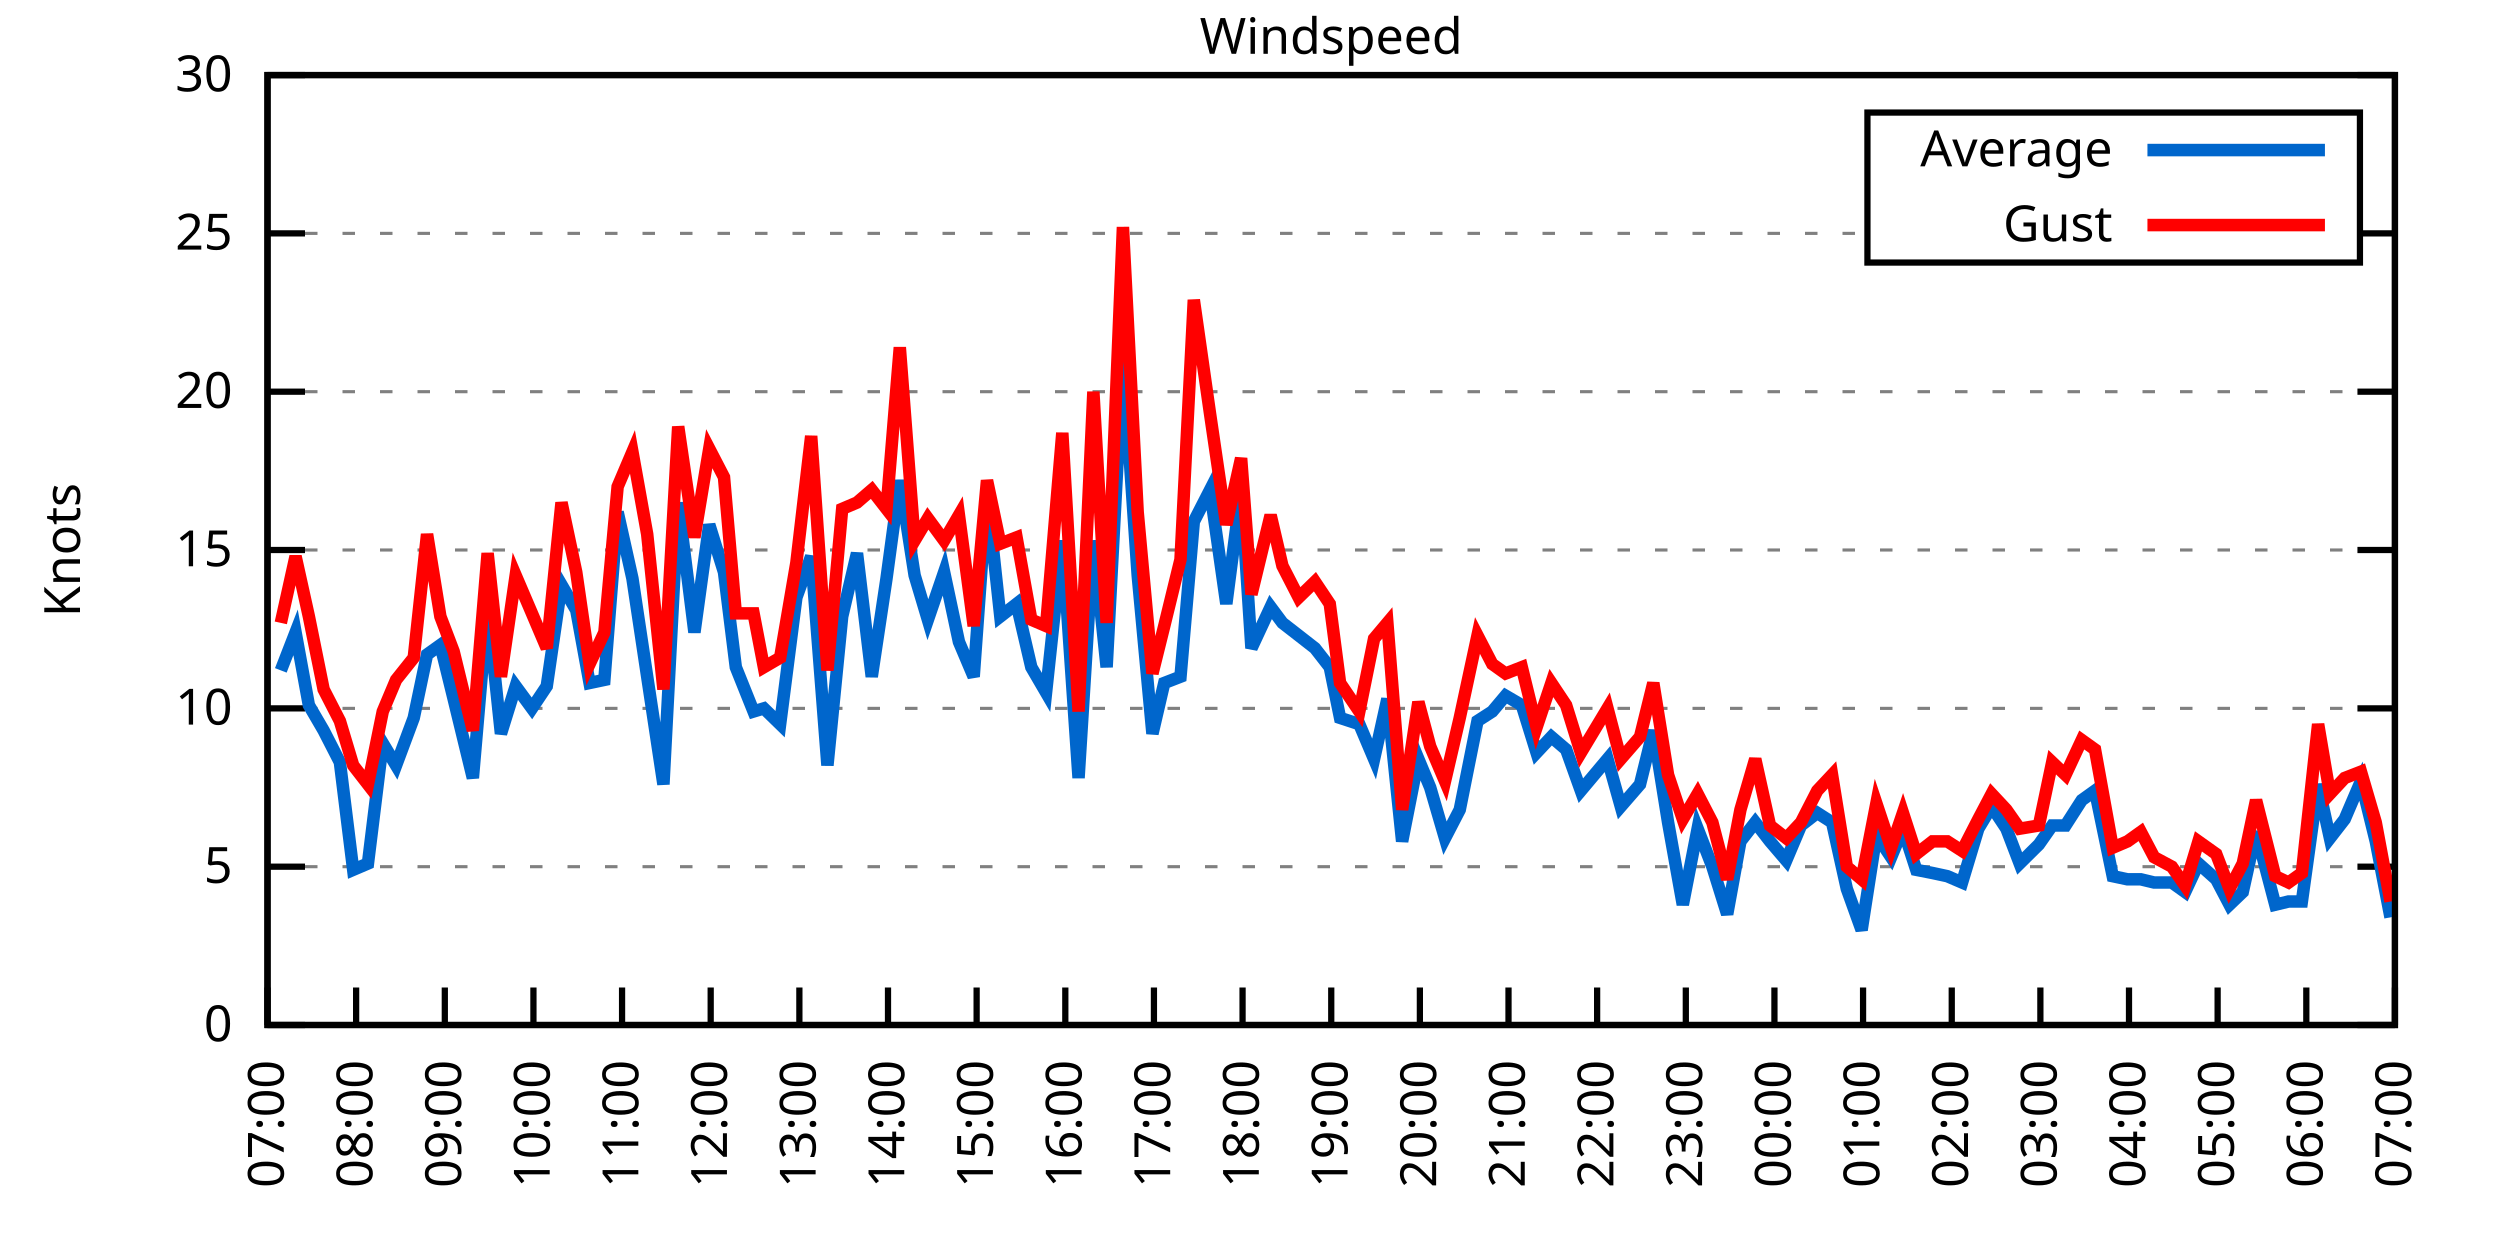
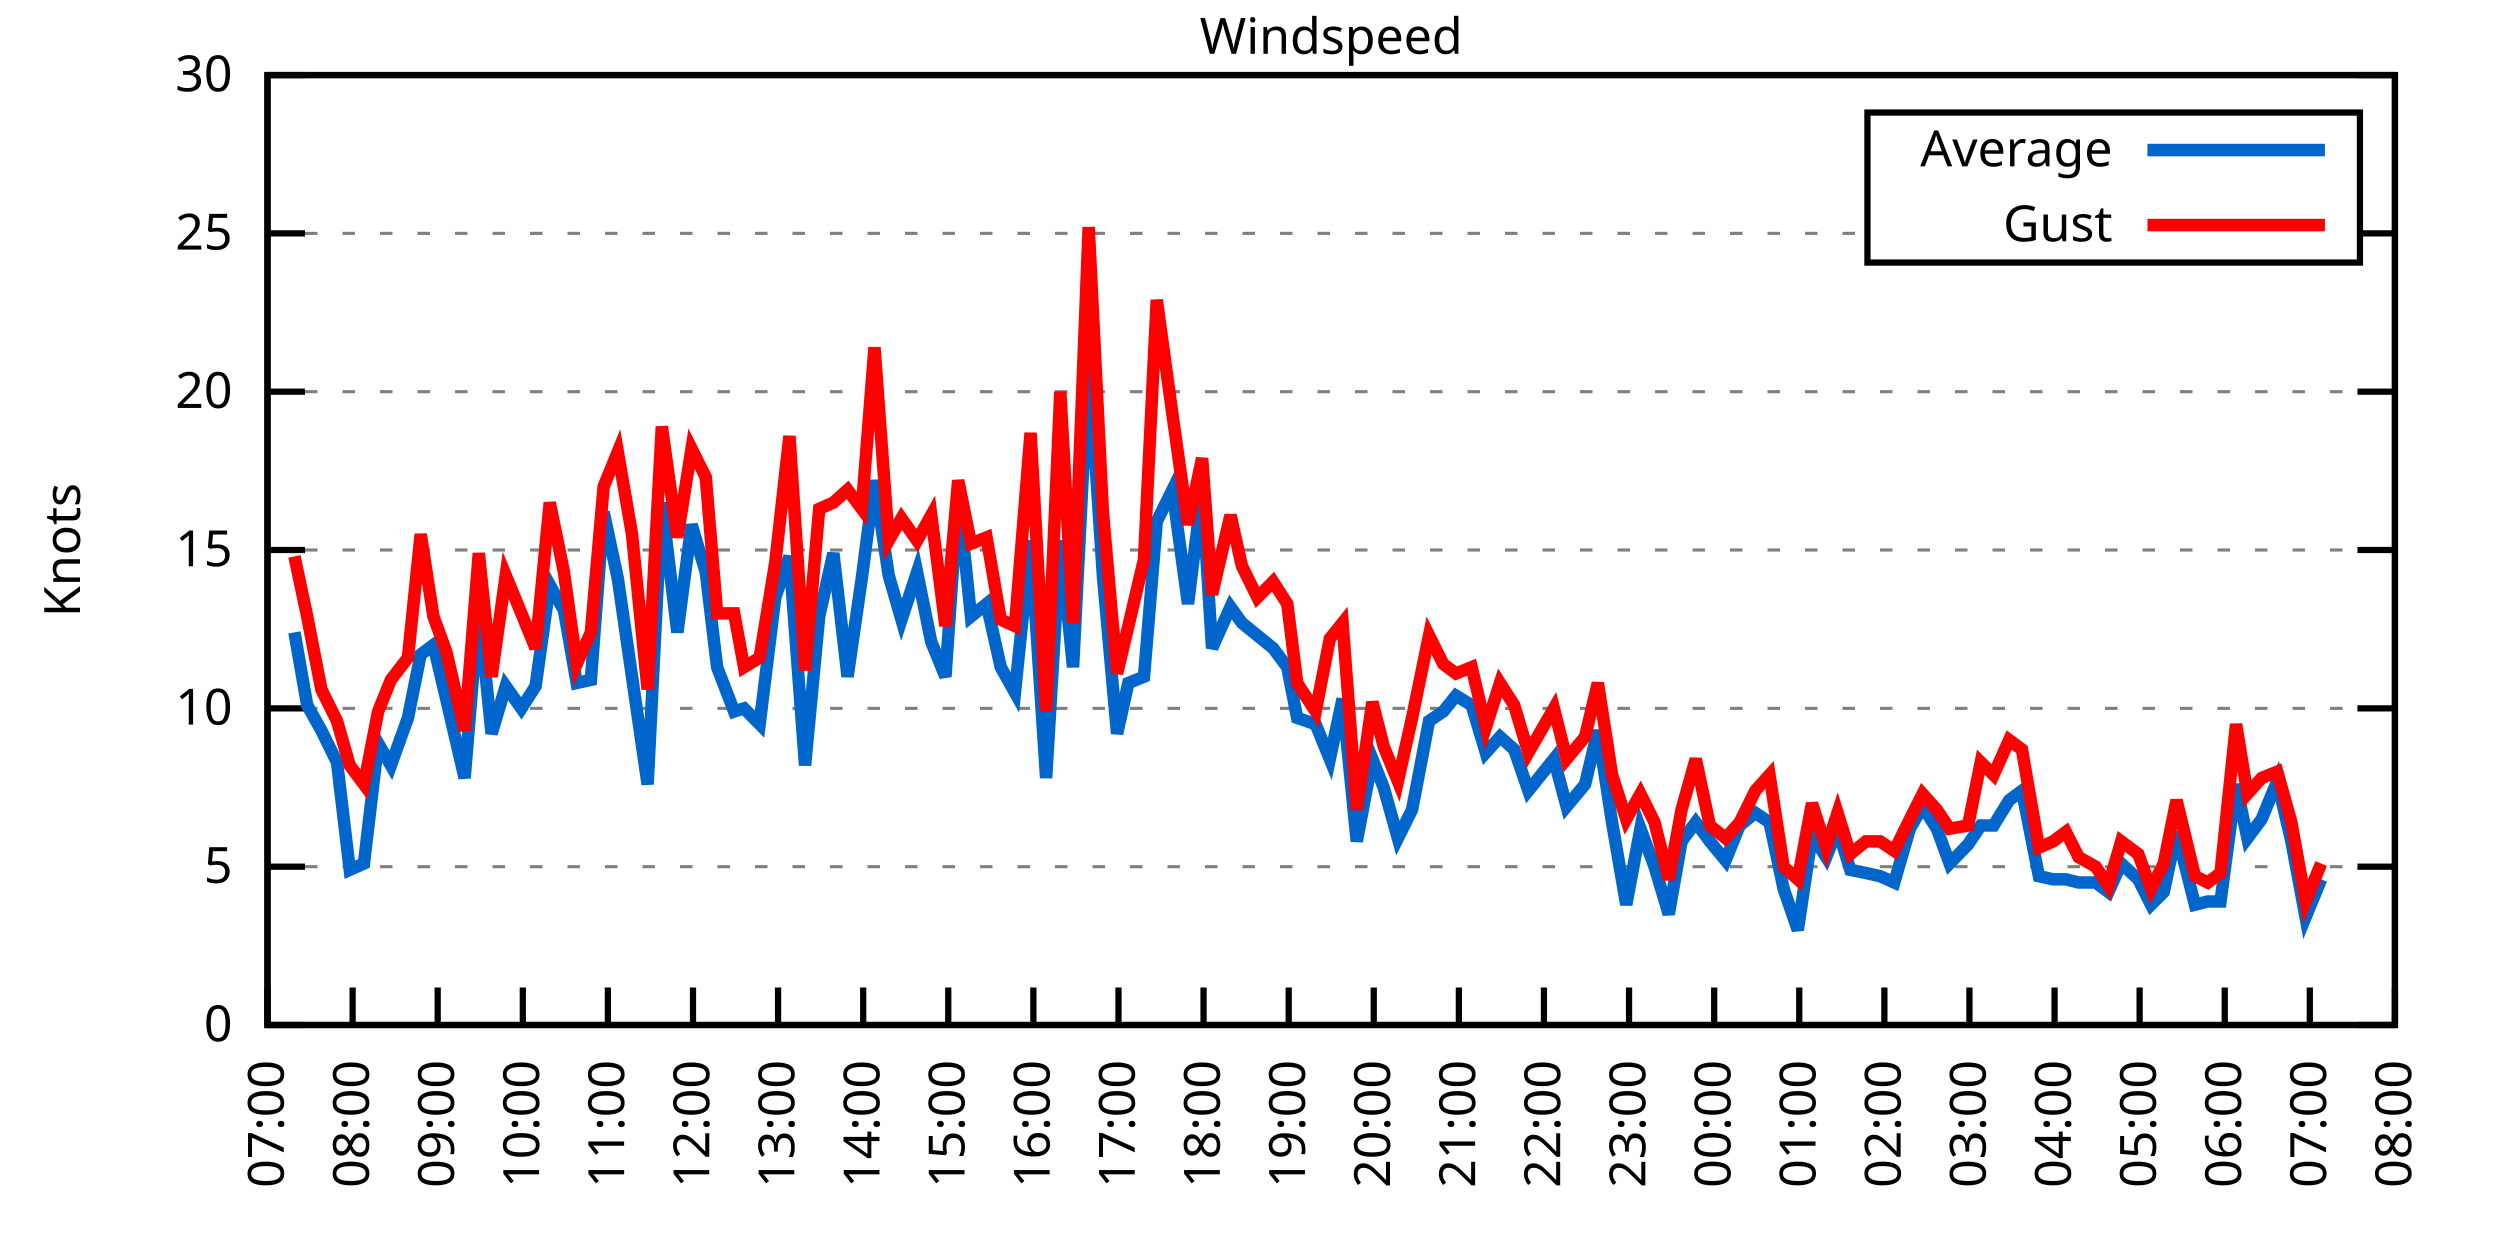
<svg xmlns="http://www.w3.org/2000/svg" xmlns:xlink="http://www.w3.org/1999/xlink" width="400" height="200" viewBox="0 0 400 200">
  <g id="gnuplot_canvas">
    <rect x="0" y="0" width="400" height="200" fill="none" />
    <defs>
      <circle id="gpDot" r="0.5" stroke-width="0.5" stroke="currentColor" />
      <path id="gpPt0" stroke-width="0.333" stroke="currentColor" d="M-1,0 h2 M0,-1 v2" />
      <path id="gpPt1" stroke-width="0.333" stroke="currentColor" d="M-1,-1 L1,1 M1,-1 L-1,1" />
      <path id="gpPt2" stroke-width="0.333" stroke="currentColor" d="M-1,0 L1,0 M0,-1 L0,1 M-1,-1 L1,1 M-1,1 L1,-1" />
      <rect id="gpPt3" stroke-width="0.333" stroke="currentColor" x="-1" y="-1" width="2" height="2" />
      <rect id="gpPt4" stroke-width="0.333" stroke="currentColor" fill="currentColor" x="-1" y="-1" width="2" height="2" />
      <circle id="gpPt5" stroke-width="0.333" stroke="currentColor" cx="0" cy="0" r="1" />
      <use xlink:href="#gpPt5" id="gpPt6" fill="currentColor" stroke="none" />
      <path id="gpPt7" stroke-width="0.333" stroke="currentColor" d="M0,-1.33 L-1.33,0.67 L1.33,0.67 z" />
      <use xlink:href="#gpPt7" id="gpPt8" fill="currentColor" stroke="none" />
      <use xlink:href="#gpPt7" id="gpPt9" stroke="currentColor" transform="rotate(180)" />
      <use xlink:href="#gpPt9" id="gpPt10" fill="currentColor" stroke="none" />
      <use xlink:href="#gpPt3" id="gpPt11" stroke="currentColor" transform="rotate(45)" />
      <use xlink:href="#gpPt11" id="gpPt12" fill="currentColor" stroke="none" />
      <path id="gpPt13" stroke-width="0.333" stroke="currentColor" d="M0,1.330 L1.265,0.411 L0.782,-1.067 L-0.782,-1.076 L-1.265,0.411 z" />
      <use xlink:href="#gpPt13" id="gpPt14" fill="currentColor" stroke="none" />
      <filter id="textbox" filterUnits="objectBoundingBox" x="0" y="0" height="1" width="1">
        <feFlood flood-color="white" flood-opacity="1" result="bgnd" />
        <feComposite in="SourceGraphic" in2="bgnd" operator="atop" />
      </filter>
      <filter id="greybox" filterUnits="objectBoundingBox" x="0" y="0" height="1" width="1">
        <feFlood flood-color="lightgrey" flood-opacity="1" result="grey" />
        <feComposite in="SourceGraphic" in2="grey" operator="atop" />
      </filter>
    </defs>
    <g fill="none" color="white" stroke="currentColor" stroke-width="1.00" stroke-linecap="butt" stroke-linejoin="miter">
</g>
    <g fill="none" color="black" stroke="currentColor" stroke-width="1.00" stroke-linecap="butt" stroke-linejoin="miter">
      <g stroke="none" shape-rendering="crispEdges">
        <polygon fill="rgb(255, 255, 255)" points="42.80,164.00 383.18,164.00 383.18,12.02 42.80,12.02 " />
      </g>
    </g>
    <g fill="none" color="black" stroke="currentColor" stroke-width="1.00" stroke-linecap="butt" stroke-linejoin="miter">
</g>
    <g fill="none" color="black" stroke="black" stroke-width="0.50" stroke-linecap="butt" stroke-linejoin="miter">
</g>
    <g fill="none" color="gray" stroke="currentColor" stroke-width="0.50" stroke-linecap="butt" stroke-linejoin="miter">
      <path stroke="gray" stroke-dasharray="2,4" class="gridline" d="M42.80,164.00 L383.19,164.00  " />
    </g>
    <g fill="none" color="gray" stroke="gray" stroke-width="1.00" stroke-linecap="butt" stroke-linejoin="miter">
</g>
    <g fill="none" color="black" stroke="currentColor" stroke-width="1.00" stroke-linecap="butt" stroke-linejoin="miter">
      <path stroke="black" d="M42.80,164.00 L48.80,164.00 M383.19,164.00 L377.19,164.00  " />
      <g transform="translate(37.20,166.60)" stroke="none" fill="black" font-family="Sans" font-size="8.00" text-anchor="end">
        <text>
          <tspan font-family="Sans"> 0</tspan>
        </text>
      </g>
    </g>
    <g fill="none" color="black" stroke="currentColor" stroke-width="1.00" stroke-linecap="butt" stroke-linejoin="miter">
</g>
    <g fill="none" color="black" stroke="black" stroke-width="0.50" stroke-linecap="butt" stroke-linejoin="miter">
</g>
    <g fill="none" color="gray" stroke="currentColor" stroke-width="0.50" stroke-linecap="butt" stroke-linejoin="miter">
      <path stroke="gray" stroke-dasharray="2,4" class="gridline" d="M42.80,138.67 L383.19,138.67  " />
    </g>
    <g fill="none" color="gray" stroke="gray" stroke-width="1.00" stroke-linecap="butt" stroke-linejoin="miter">
</g>
    <g fill="none" color="black" stroke="currentColor" stroke-width="1.00" stroke-linecap="butt" stroke-linejoin="miter">
      <path stroke="black" d="M42.80,138.67 L48.80,138.67 M383.19,138.67 L377.19,138.67  " />
      <g transform="translate(37.20,141.27)" stroke="none" fill="black" font-family="Sans" font-size="8.00" text-anchor="end">
        <text>
          <tspan font-family="Sans"> 5</tspan>
        </text>
      </g>
    </g>
    <g fill="none" color="black" stroke="currentColor" stroke-width="1.00" stroke-linecap="butt" stroke-linejoin="miter">
</g>
    <g fill="none" color="black" stroke="black" stroke-width="0.50" stroke-linecap="butt" stroke-linejoin="miter">
</g>
    <g fill="none" color="gray" stroke="currentColor" stroke-width="0.50" stroke-linecap="butt" stroke-linejoin="miter">
      <path stroke="gray" stroke-dasharray="2,4" class="gridline" d="M42.80,113.34 L383.19,113.34  " />
    </g>
    <g fill="none" color="gray" stroke="gray" stroke-width="1.00" stroke-linecap="butt" stroke-linejoin="miter">
</g>
    <g fill="none" color="black" stroke="currentColor" stroke-width="1.00" stroke-linecap="butt" stroke-linejoin="miter">
      <path stroke="black" d="M42.80,113.34 L48.80,113.34 M383.19,113.34 L377.19,113.34  " />
      <g transform="translate(37.20,115.94)" stroke="none" fill="black" font-family="Sans" font-size="8.00" text-anchor="end">
        <text>
          <tspan font-family="Sans"> 10</tspan>
        </text>
      </g>
    </g>
    <g fill="none" color="black" stroke="currentColor" stroke-width="1.00" stroke-linecap="butt" stroke-linejoin="miter">
</g>
    <g fill="none" color="black" stroke="black" stroke-width="0.50" stroke-linecap="butt" stroke-linejoin="miter">
</g>
    <g fill="none" color="gray" stroke="currentColor" stroke-width="0.50" stroke-linecap="butt" stroke-linejoin="miter">
      <path stroke="gray" stroke-dasharray="2,4" class="gridline" d="M42.80,88.00 L383.19,88.00  " />
    </g>
    <g fill="none" color="gray" stroke="gray" stroke-width="1.00" stroke-linecap="butt" stroke-linejoin="miter">
</g>
    <g fill="none" color="black" stroke="currentColor" stroke-width="1.00" stroke-linecap="butt" stroke-linejoin="miter">
      <path stroke="black" d="M42.80,88.00 L48.80,88.00 M383.19,88.00 L377.19,88.00  " />
      <g transform="translate(37.20,90.60)" stroke="none" fill="black" font-family="Sans" font-size="8.00" text-anchor="end">
        <text>
          <tspan font-family="Sans"> 15</tspan>
        </text>
      </g>
    </g>
    <g fill="none" color="black" stroke="currentColor" stroke-width="1.00" stroke-linecap="butt" stroke-linejoin="miter">
</g>
    <g fill="none" color="black" stroke="black" stroke-width="0.50" stroke-linecap="butt" stroke-linejoin="miter">
</g>
    <g fill="none" color="gray" stroke="currentColor" stroke-width="0.50" stroke-linecap="butt" stroke-linejoin="miter">
      <path stroke="gray" stroke-dasharray="2,4" class="gridline" d="M42.80,62.67 L383.19,62.67  " />
    </g>
    <g fill="none" color="gray" stroke="gray" stroke-width="1.00" stroke-linecap="butt" stroke-linejoin="miter">
</g>
    <g fill="none" color="black" stroke="currentColor" stroke-width="1.00" stroke-linecap="butt" stroke-linejoin="miter">
      <path stroke="black" d="M42.80,62.67 L48.80,62.67 M383.19,62.67 L377.19,62.67  " />
      <g transform="translate(37.20,65.27)" stroke="none" fill="black" font-family="Sans" font-size="8.00" text-anchor="end">
        <text>
          <tspan font-family="Sans"> 20</tspan>
        </text>
      </g>
    </g>
    <g fill="none" color="black" stroke="currentColor" stroke-width="1.00" stroke-linecap="butt" stroke-linejoin="miter">
</g>
    <g fill="none" color="black" stroke="black" stroke-width="0.50" stroke-linecap="butt" stroke-linejoin="miter">
</g>
    <g fill="none" color="gray" stroke="currentColor" stroke-width="0.50" stroke-linecap="butt" stroke-linejoin="miter">
      <path stroke="gray" stroke-dasharray="2,4" class="gridline" d="M42.80,37.34 L298.79,37.34 M377.59,37.34 L383.19,37.34  " />
    </g>
    <g fill="none" color="gray" stroke="gray" stroke-width="1.00" stroke-linecap="butt" stroke-linejoin="miter">
</g>
    <g fill="none" color="black" stroke="currentColor" stroke-width="1.00" stroke-linecap="butt" stroke-linejoin="miter">
      <path stroke="black" d="M42.80,37.34 L48.80,37.34 M383.19,37.34 L377.19,37.34  " />
      <g transform="translate(37.20,39.94)" stroke="none" fill="black" font-family="Sans" font-size="8.00" text-anchor="end">
        <text>
          <tspan font-family="Sans"> 25</tspan>
        </text>
      </g>
    </g>
    <g fill="none" color="black" stroke="currentColor" stroke-width="1.00" stroke-linecap="butt" stroke-linejoin="miter">
</g>
    <g fill="none" color="black" stroke="black" stroke-width="0.50" stroke-linecap="butt" stroke-linejoin="miter">
</g>
    <g fill="none" color="gray" stroke="currentColor" stroke-width="0.50" stroke-linecap="butt" stroke-linejoin="miter">
      <path stroke="gray" stroke-dasharray="2,4" class="gridline" d="M42.80,12.01 L383.19,12.01  " />
    </g>
    <g fill="none" color="gray" stroke="gray" stroke-width="1.00" stroke-linecap="butt" stroke-linejoin="miter">
</g>
    <g fill="none" color="black" stroke="currentColor" stroke-width="1.00" stroke-linecap="butt" stroke-linejoin="miter">
      <path stroke="black" d="M42.80,12.01 L48.80,12.01 M383.19,12.01 L377.19,12.01  " />
      <g transform="translate(37.20,14.61)" stroke="none" fill="black" font-family="Sans" font-size="8.00" text-anchor="end">
        <text>
          <tspan font-family="Sans"> 30</tspan>
        </text>
      </g>
    </g>
    <g fill="none" color="black" stroke="currentColor" stroke-width="1.00" stroke-linecap="butt" stroke-linejoin="miter">
      <path stroke="black" d="M42.80,164.00 L42.80,158.00  " />
      <g transform="translate(45.40,169.60) rotate(270.00)" stroke="none" fill="black" font-family="Sans" font-size="8.00" text-anchor="end">
        <text>
          <tspan font-family="Sans">07:00</tspan>
        </text>
      </g>
    </g>
    <g fill="none" color="black" stroke="currentColor" stroke-width="1.00" stroke-linecap="butt" stroke-linejoin="miter">
-       <path stroke="black" d="M56.98,164.00 L56.98,158.00  " />
-       <g transform="translate(59.58,169.60) rotate(270.00)" stroke="none" fill="black" font-family="Sans" font-size="8.00" text-anchor="end">
+       <path stroke="black" d="M56.42,164.00 L56.42,158.00  " />
+       <g transform="translate(59.02,169.60) rotate(270.00)" stroke="none" fill="black" font-family="Sans" font-size="8.00" text-anchor="end">
        <text>
          <tspan font-family="Sans">08:00</tspan>
        </text>
      </g>
    </g>
    <g fill="none" color="black" stroke="currentColor" stroke-width="1.00" stroke-linecap="butt" stroke-linejoin="miter">
-       <path stroke="black" d="M71.17,164.00 L71.17,158.00  " />
-       <g transform="translate(73.77,169.60) rotate(270.00)" stroke="none" fill="black" font-family="Sans" font-size="8.00" text-anchor="end">
+       <path stroke="black" d="M70.03,164.00 L70.03,158.00  " />
+       <g transform="translate(72.63,169.60) rotate(270.00)" stroke="none" fill="black" font-family="Sans" font-size="8.00" text-anchor="end">
        <text>
          <tspan font-family="Sans">09:00</tspan>
        </text>
      </g>
    </g>
    <g fill="none" color="black" stroke="currentColor" stroke-width="1.00" stroke-linecap="butt" stroke-linejoin="miter">
-       <path stroke="black" d="M85.35,164.00 L85.35,158.00  " />
-       <g transform="translate(87.95,169.60) rotate(270.00)" stroke="none" fill="black" font-family="Sans" font-size="8.00" text-anchor="end">
+       <path stroke="black" d="M83.65,164.00 L83.65,158.00  " />
+       <g transform="translate(86.25,169.60) rotate(270.00)" stroke="none" fill="black" font-family="Sans" font-size="8.00" text-anchor="end">
        <text>
          <tspan font-family="Sans">10:00</tspan>
        </text>
      </g>
    </g>
    <g fill="none" color="black" stroke="currentColor" stroke-width="1.00" stroke-linecap="butt" stroke-linejoin="miter">
-       <path stroke="black" d="M99.53,164.00 L99.53,158.00  " />
-       <g transform="translate(102.13,169.60) rotate(270.00)" stroke="none" fill="black" font-family="Sans" font-size="8.00" text-anchor="end">
+       <path stroke="black" d="M97.26,164.00 L97.26,158.00  " />
+       <g transform="translate(99.86,169.60) rotate(270.00)" stroke="none" fill="black" font-family="Sans" font-size="8.00" text-anchor="end">
        <text>
          <tspan font-family="Sans">11:00</tspan>
        </text>
      </g>
    </g>
    <g fill="none" color="black" stroke="currentColor" stroke-width="1.00" stroke-linecap="butt" stroke-linejoin="miter">
-       <path stroke="black" d="M113.71,164.00 L113.71,158.00  " />
-       <g transform="translate(116.31,169.60) rotate(270.00)" stroke="none" fill="black" font-family="Sans" font-size="8.00" text-anchor="end">
+       <path stroke="black" d="M110.88,164.00 L110.88,158.00  " />
+       <g transform="translate(113.48,169.60) rotate(270.00)" stroke="none" fill="black" font-family="Sans" font-size="8.00" text-anchor="end">
        <text>
          <tspan font-family="Sans">12:00</tspan>
        </text>
      </g>
    </g>
    <g fill="none" color="black" stroke="currentColor" stroke-width="1.00" stroke-linecap="butt" stroke-linejoin="miter">
-       <path stroke="black" d="M127.90,164.00 L127.90,158.00  " />
-       <g transform="translate(130.50,169.60) rotate(270.00)" stroke="none" fill="black" font-family="Sans" font-size="8.00" text-anchor="end">
+       <path stroke="black" d="M124.49,164.00 L124.49,158.00  " />
+       <g transform="translate(127.09,169.60) rotate(270.00)" stroke="none" fill="black" font-family="Sans" font-size="8.00" text-anchor="end">
        <text>
          <tspan font-family="Sans">13:00</tspan>
        </text>
      </g>
    </g>
    <g fill="none" color="black" stroke="currentColor" stroke-width="1.00" stroke-linecap="butt" stroke-linejoin="miter">
-       <path stroke="black" d="M142.08,164.00 L142.08,158.00  " />
-       <g transform="translate(144.68,169.60) rotate(270.00)" stroke="none" fill="black" font-family="Sans" font-size="8.00" text-anchor="end">
+       <path stroke="black" d="M138.11,164.00 L138.11,158.00  " />
+       <g transform="translate(140.71,169.60) rotate(270.00)" stroke="none" fill="black" font-family="Sans" font-size="8.00" text-anchor="end">
        <text>
          <tspan font-family="Sans">14:00</tspan>
        </text>
      </g>
    </g>
    <g fill="none" color="black" stroke="currentColor" stroke-width="1.00" stroke-linecap="butt" stroke-linejoin="miter">
-       <path stroke="black" d="M156.26,164.00 L156.26,158.00  " />
-       <g transform="translate(158.86,169.60) rotate(270.00)" stroke="none" fill="black" font-family="Sans" font-size="8.00" text-anchor="end">
+       <path stroke="black" d="M151.72,164.00 L151.72,158.00  " />
+       <g transform="translate(154.32,169.60) rotate(270.00)" stroke="none" fill="black" font-family="Sans" font-size="8.00" text-anchor="end">
        <text>
          <tspan font-family="Sans">15:00</tspan>
        </text>
      </g>
    </g>
    <g fill="none" color="black" stroke="currentColor" stroke-width="1.00" stroke-linecap="butt" stroke-linejoin="miter">
-       <path stroke="black" d="M170.45,164.00 L170.45,158.00  " />
-       <g transform="translate(173.05,169.60) rotate(270.00)" stroke="none" fill="black" font-family="Sans" font-size="8.00" text-anchor="end">
+       <path stroke="black" d="M165.34,164.00 L165.34,158.00  " />
+       <g transform="translate(167.94,169.60) rotate(270.00)" stroke="none" fill="black" font-family="Sans" font-size="8.00" text-anchor="end">
        <text>
          <tspan font-family="Sans">16:00</tspan>
        </text>
      </g>
    </g>
    <g fill="none" color="black" stroke="currentColor" stroke-width="1.00" stroke-linecap="butt" stroke-linejoin="miter">
-       <path stroke="black" d="M184.63,164.00 L184.63,158.00  " />
-       <g transform="translate(187.23,169.60) rotate(270.00)" stroke="none" fill="black" font-family="Sans" font-size="8.00" text-anchor="end">
+       <path stroke="black" d="M178.96,164.00 L178.96,158.00  " />
+       <g transform="translate(181.56,169.60) rotate(270.00)" stroke="none" fill="black" font-family="Sans" font-size="8.00" text-anchor="end">
        <text>
          <tspan font-family="Sans">17:00</tspan>
        </text>
      </g>
    </g>
    <g fill="none" color="black" stroke="currentColor" stroke-width="1.00" stroke-linecap="butt" stroke-linejoin="miter">
-       <path stroke="black" d="M198.81,164.00 L198.81,158.00  " />
-       <g transform="translate(201.41,169.60) rotate(270.00)" stroke="none" fill="black" font-family="Sans" font-size="8.00" text-anchor="end">
+       <path stroke="black" d="M192.57,164.00 L192.57,158.00  " />
+       <g transform="translate(195.17,169.60) rotate(270.00)" stroke="none" fill="black" font-family="Sans" font-size="8.00" text-anchor="end">
        <text>
          <tspan font-family="Sans">18:00</tspan>
        </text>
      </g>
    </g>
    <g fill="none" color="black" stroke="currentColor" stroke-width="1.00" stroke-linecap="butt" stroke-linejoin="miter">
-       <path stroke="black" d="M213.00,164.00 L213.00,158.00  " />
-       <g transform="translate(215.60,169.60) rotate(270.00)" stroke="none" fill="black" font-family="Sans" font-size="8.00" text-anchor="end">
+       <path stroke="black" d="M206.19,164.00 L206.19,158.00  " />
+       <g transform="translate(208.79,169.60) rotate(270.00)" stroke="none" fill="black" font-family="Sans" font-size="8.00" text-anchor="end">
        <text>
          <tspan font-family="Sans">19:00</tspan>
        </text>
      </g>
    </g>
    <g fill="none" color="black" stroke="currentColor" stroke-width="1.00" stroke-linecap="butt" stroke-linejoin="miter">
-       <path stroke="black" d="M227.18,164.00 L227.18,158.00  " />
-       <g transform="translate(229.78,169.60) rotate(270.00)" stroke="none" fill="black" font-family="Sans" font-size="8.00" text-anchor="end">
+       <path stroke="black" d="M219.80,164.00 L219.80,158.00  " />
+       <g transform="translate(222.40,169.60) rotate(270.00)" stroke="none" fill="black" font-family="Sans" font-size="8.00" text-anchor="end">
        <text>
          <tspan font-family="Sans">20:00</tspan>
        </text>
      </g>
    </g>
    <g fill="none" color="black" stroke="currentColor" stroke-width="1.00" stroke-linecap="butt" stroke-linejoin="miter">
-       <path stroke="black" d="M241.36,164.00 L241.36,158.00  " />
-       <g transform="translate(243.96,169.60) rotate(270.00)" stroke="none" fill="black" font-family="Sans" font-size="8.00" text-anchor="end">
+       <path stroke="black" d="M233.42,164.00 L233.42,158.00  " />
+       <g transform="translate(236.02,169.60) rotate(270.00)" stroke="none" fill="black" font-family="Sans" font-size="8.00" text-anchor="end">
        <text>
          <tspan font-family="Sans">21:00</tspan>
        </text>
      </g>
    </g>
    <g fill="none" color="black" stroke="currentColor" stroke-width="1.00" stroke-linecap="butt" stroke-linejoin="miter">
-       <path stroke="black" d="M255.54,164.00 L255.54,158.00  " />
-       <g transform="translate(258.14,169.60) rotate(270.00)" stroke="none" fill="black" font-family="Sans" font-size="8.00" text-anchor="end">
+       <path stroke="black" d="M247.03,164.00 L247.03,158.00  " />
+       <g transform="translate(249.63,169.60) rotate(270.00)" stroke="none" fill="black" font-family="Sans" font-size="8.00" text-anchor="end">
        <text>
          <tspan font-family="Sans">22:00</tspan>
        </text>
      </g>
    </g>
    <g fill="none" color="black" stroke="currentColor" stroke-width="1.00" stroke-linecap="butt" stroke-linejoin="miter">
-       <path stroke="black" d="M269.73,164.00 L269.73,158.00  " />
-       <g transform="translate(272.33,169.60) rotate(270.00)" stroke="none" fill="black" font-family="Sans" font-size="8.00" text-anchor="end">
+       <path stroke="black" d="M260.65,164.00 L260.65,158.00  " />
+       <g transform="translate(263.25,169.60) rotate(270.00)" stroke="none" fill="black" font-family="Sans" font-size="8.00" text-anchor="end">
        <text>
          <tspan font-family="Sans">23:00</tspan>
        </text>
      </g>
    </g>
    <g fill="none" color="black" stroke="currentColor" stroke-width="1.00" stroke-linecap="butt" stroke-linejoin="miter">
-       <path stroke="black" d="M283.91,164.00 L283.91,158.00  " />
-       <g transform="translate(286.51,169.60) rotate(270.00)" stroke="none" fill="black" font-family="Sans" font-size="8.00" text-anchor="end">
+       <path stroke="black" d="M274.27,164.00 L274.27,158.00  " />
+       <g transform="translate(276.87,169.60) rotate(270.00)" stroke="none" fill="black" font-family="Sans" font-size="8.00" text-anchor="end">
        <text>
          <tspan font-family="Sans">00:00</tspan>
        </text>
      </g>
    </g>
    <g fill="none" color="black" stroke="currentColor" stroke-width="1.00" stroke-linecap="butt" stroke-linejoin="miter">
-       <path stroke="black" d="M298.09,164.00 L298.09,158.00  " />
-       <g transform="translate(300.69,169.60) rotate(270.00)" stroke="none" fill="black" font-family="Sans" font-size="8.00" text-anchor="end">
+       <path stroke="black" d="M287.88,164.00 L287.88,158.00  " />
+       <g transform="translate(290.48,169.60) rotate(270.00)" stroke="none" fill="black" font-family="Sans" font-size="8.00" text-anchor="end">
        <text>
          <tspan font-family="Sans">01:00</tspan>
        </text>
      </g>
    </g>
    <g fill="none" color="black" stroke="currentColor" stroke-width="1.00" stroke-linecap="butt" stroke-linejoin="miter">
-       <path stroke="black" d="M312.28,164.00 L312.28,158.00  " />
-       <g transform="translate(314.88,169.60) rotate(270.00)" stroke="none" fill="black" font-family="Sans" font-size="8.00" text-anchor="end">
+       <path stroke="black" d="M301.50,164.00 L301.50,158.00  " />
+       <g transform="translate(304.10,169.60) rotate(270.00)" stroke="none" fill="black" font-family="Sans" font-size="8.00" text-anchor="end">
        <text>
          <tspan font-family="Sans">02:00</tspan>
        </text>
      </g>
    </g>
    <g fill="none" color="black" stroke="currentColor" stroke-width="1.00" stroke-linecap="butt" stroke-linejoin="miter">
-       <path stroke="black" d="M326.46,164.00 L326.46,158.00  " />
-       <g transform="translate(329.06,169.60) rotate(270.00)" stroke="none" fill="black" font-family="Sans" font-size="8.00" text-anchor="end">
+       <path stroke="black" d="M315.11,164.00 L315.11,158.00  " />
+       <g transform="translate(317.71,169.60) rotate(270.00)" stroke="none" fill="black" font-family="Sans" font-size="8.00" text-anchor="end">
        <text>
          <tspan font-family="Sans">03:00</tspan>
        </text>
      </g>
    </g>
    <g fill="none" color="black" stroke="currentColor" stroke-width="1.00" stroke-linecap="butt" stroke-linejoin="miter">
-       <path stroke="black" d="M340.64,164.00 L340.64,158.00  " />
-       <g transform="translate(343.24,169.60) rotate(270.00)" stroke="none" fill="black" font-family="Sans" font-size="8.00" text-anchor="end">
+       <path stroke="black" d="M328.73,164.00 L328.73,158.00  " />
+       <g transform="translate(331.33,169.60) rotate(270.00)" stroke="none" fill="black" font-family="Sans" font-size="8.00" text-anchor="end">
        <text>
          <tspan font-family="Sans">04:00</tspan>
        </text>
      </g>
    </g>
    <g fill="none" color="black" stroke="currentColor" stroke-width="1.00" stroke-linecap="butt" stroke-linejoin="miter">
-       <path stroke="black" d="M354.82,164.00 L354.82,158.00  " />
-       <g transform="translate(357.42,169.60) rotate(270.00)" stroke="none" fill="black" font-family="Sans" font-size="8.00" text-anchor="end">
+       <path stroke="black" d="M342.34,164.00 L342.34,158.00  " />
+       <g transform="translate(344.94,169.60) rotate(270.00)" stroke="none" fill="black" font-family="Sans" font-size="8.00" text-anchor="end">
        <text>
          <tspan font-family="Sans">05:00</tspan>
        </text>
      </g>
    </g>
    <g fill="none" color="black" stroke="currentColor" stroke-width="1.00" stroke-linecap="butt" stroke-linejoin="miter">
-       <path stroke="black" d="M369.01,164.00 L369.01,158.00  " />
-       <g transform="translate(371.61,169.60) rotate(270.00)" stroke="none" fill="black" font-family="Sans" font-size="8.00" text-anchor="end">
+       <path stroke="black" d="M355.96,164.00 L355.96,158.00  " />
+       <g transform="translate(358.56,169.60) rotate(270.00)" stroke="none" fill="black" font-family="Sans" font-size="8.00" text-anchor="end">
        <text>
          <tspan font-family="Sans">06:00</tspan>
+         </text>
+       </g>
+     </g>
+     <g fill="none" color="black" stroke="currentColor" stroke-width="1.00" stroke-linecap="butt" stroke-linejoin="miter">
+       <path stroke="black" d="M369.57,164.00 L369.57,158.00  " />
+       <g transform="translate(372.17,169.60) rotate(270.00)" stroke="none" fill="black" font-family="Sans" font-size="8.00" text-anchor="end">
+         <text>
+           <tspan font-family="Sans">07:00</tspan>
        </text>
      </g>
    </g>
    <g fill="none" color="black" stroke="currentColor" stroke-width="1.00" stroke-linecap="butt" stroke-linejoin="miter">
      <path stroke="black" d="M383.19,164.00 L383.19,158.00  " />
      <g transform="translate(385.79,169.60) rotate(270.00)" stroke="none" fill="black" font-family="Sans" font-size="8.00" text-anchor="end">
        <text>
-           <tspan font-family="Sans">07:00</tspan>
+           <tspan font-family="Sans">08:00</tspan>
        </text>
      </g>
    </g>
    <g fill="none" color="black" stroke="currentColor" stroke-width="1.00" stroke-linecap="butt" stroke-linejoin="miter">
</g>
    <g fill="none" color="black" stroke="currentColor" stroke-width="1.00" stroke-linecap="butt" stroke-linejoin="miter">
      <path stroke="black" d="M42.80,12.01 L42.80,164.00 L383.19,164.00 L383.19,12.01 L42.80,12.01 Z  " />
    </g>
    <g fill="none" color="black" stroke="currentColor" stroke-width="1.00" stroke-linecap="butt" stroke-linejoin="miter">
</g>
    <g fill="none" color="black" stroke="currentColor" stroke-width="1.00" stroke-linecap="butt" stroke-linejoin="miter">
      <path stroke="black" d="M298.79,42.01 L298.79,18.01 L377.59,18.01 L377.59,42.01 L298.79,42.01 Z  " />
    </g>
    <g id="Windspeed_plot_1">
      <g fill="none" color="white" stroke="black" stroke-width="2.00" stroke-linecap="butt" stroke-linejoin="miter">
</g>
      <g fill="none" color="black" stroke="currentColor" stroke-width="2.00" stroke-linecap="butt" stroke-linejoin="miter">
        <g transform="translate(337.99,26.61)" stroke="none" fill="black" font-family="Sans" font-size="8.00" text-anchor="end">
          <text>
            <tspan font-family="Sans">Average</tspan>
          </text>
        </g>
      </g>
      <g fill="none" color="black" stroke="currentColor" stroke-width="2.00" stroke-linecap="butt" stroke-linejoin="miter">
-         <path stroke="rgb(  0, 102, 204)" d="M343.59,24.01 L371.99,24.01 M44.93,107.26 L47.29,101.18 L49.42,112.83 L51.78,116.88 L54.38,121.95 L56.51,139.17   L58.87,138.16 L61.24,118.91 L63.37,122.46 L66.20,114.86 L68.33,104.72 L70.46,103.20 L72.58,111.82 L75.66,124.48   L78.02,97.12 L80.15,117.39 L82.51,109.79 L85.11,113.34 L87.48,109.79 L89.84,93.58 L92.20,97.63 L94.33,109.28   L96.70,108.78 L98.82,81.93 L101.19,92.56 L103.55,108.27 L106.15,125.50 L108.51,80.41 L111.11,101.18 L113.48,83.95   L115.84,91.55 L117.73,106.75 L120.57,113.84 L122.22,113.34 L124.82,115.87 L127.42,95.60 L129.79,89.02 L132.39,122.46   L134.75,98.64 L137.12,88.51 L139.48,108.27 L141.84,92.56 L143.97,76.86 L146.34,92.06 L148.46,99.15 L151.06,91.55   L153.43,102.70 L155.79,108.27 L157.92,78.89 L160.05,98.64 L162.65,96.62 L165.01,106.75 L167.37,110.80 L169.97,86.49   L172.57,124.48 L174.94,86.49 L177.06,106.75 L179.67,57.61 L182.03,92.06 L184.39,117.39 L186.28,109.28 L188.88,108.27   L191.01,83.45 L193.61,78.38 L196.21,96.62 L198.58,78.38 L200.23,103.71 L203.30,97.12 L205.19,99.66 L207.79,101.68   L210.39,103.71 L212.76,106.75 L214.41,114.86 L217.49,115.87 L219.85,121.44 L221.98,111.82 L224.34,134.62 L226.94,121.44   L228.83,126.00 L231.20,134.11 L233.56,129.55 L236.40,115.36 L238.76,113.84 L240.89,111.31 L243.49,112.83 L245.85,120.43   L248.22,117.90 L250.58,119.92 L252.94,126.51 L257.20,121.44 L259.33,129.04 L262.40,125.50 L264.53,116.88 L266.89,131.58   L269.25,144.75 L271.62,132.59 L273.98,138.67 L276.35,146.27 L278.47,134.62 L280.84,131.58 L283.20,134.62 L285.80,137.66   L288.16,132.08 L290.76,130.06 L293.13,131.58 L295.49,142.21 L297.86,148.80 L300.22,133.60 L302.58,137.15 L304.47,132.59   L306.60,139.17 L309.20,139.68 L311.57,140.19 L313.93,141.20 L316.53,132.59 L318.66,129.04 L321.02,132.59 L323.15,138.16   L326.22,135.12 L328.35,132.08 L330.48,132.08 L333.08,128.03 L335.20,126.51 L338.04,140.19 L340.40,140.69 L342.53,140.69   L344.66,141.20 L347.50,141.20 L349.62,142.72 L351.75,138.16 L354.59,140.69 L356.72,144.75 L358.84,142.72 L360.97,133.10   L364.04,144.75 L366.17,144.24 L368.30,144.24 L370.90,125.50 L372.79,134.11 L375.15,131.07 L377.75,124.99 L380.12,134.62   L382.48,146.77  " />
+         <path stroke="rgb(  0, 102, 204)" d="M343.59,24.01 L371.99,24.01 M47.11,101.18 L49.15,112.83 L51.42,116.88 L53.92,121.95 L55.96,139.17 L58.23,138.16   L60.50,118.91 L62.54,122.46 L65.27,114.86 L67.31,104.72 L69.35,103.20 L71.39,111.82 L74.34,124.48 L76.61,97.12   L78.65,117.39 L80.92,109.79 L83.42,113.34 L85.69,109.79 L87.96,93.58 L90.23,97.63 L92.27,109.28 L94.54,108.78   L96.58,81.93 L98.85,92.56 L101.12,108.27 L103.62,125.50 L105.89,80.41 L108.38,101.18 L110.65,83.95 L112.92,91.55   L114.74,106.75 L117.46,113.84 L119.05,113.34 L121.54,115.87 L124.04,95.60 L126.31,89.02 L128.81,122.46 L131.07,98.64   L133.34,88.51 L135.61,108.27 L137.88,92.56 L139.92,76.86 L142.19,92.06 L144.24,99.15 L146.73,91.55 L149.00,102.70   L151.27,108.27 L153.31,78.89 L155.36,98.64 L157.85,96.62 L160.12,106.75 L162.39,110.80 L164.89,86.49 L167.38,124.48   L169.65,86.49 L171.69,106.75 L174.19,57.61 L176.46,92.06 L178.73,117.39 L180.54,109.28 L183.04,108.27 L185.08,83.45   L187.58,78.38 L190.08,96.62 L192.34,78.38 L193.93,103.71 L196.88,97.12 L198.70,99.66 L201.19,101.68 L203.69,103.71   L205.96,106.75 L207.55,114.86 L210.50,115.87 L212.77,121.44 L214.81,111.82 L217.08,134.62 L219.58,121.44 L221.39,126.00   L223.66,134.11 L225.93,129.55 L228.65,115.36 L230.92,113.84 L232.96,111.31 L235.46,112.83 L237.73,120.43 L240.00,117.90   L242.27,119.92 L244.54,126.51 L248.62,121.44 L250.66,129.04 L253.61,125.50 L255.66,116.88 L257.93,131.58 L260.20,144.75   L262.47,132.59 L264.73,138.67 L267.00,146.27 L269.05,134.62 L271.32,131.58 L273.58,134.62 L276.08,137.66 L278.35,132.08   L280.85,130.06 L283.12,131.58 L285.38,142.21 L287.65,148.80 L289.92,133.60 L292.19,137.15 L294.01,132.59 L296.05,139.17   L298.55,139.68 L300.82,140.19 L303.08,141.20 L305.58,132.59 L307.62,129.04 L309.89,132.59 L311.94,138.16 L314.89,135.12   L316.93,132.08 L318.97,132.08 L321.47,128.03 L323.51,126.51 L326.23,140.19 L328.50,140.69 L330.54,140.69 L332.59,141.20   L335.31,141.20 L337.35,142.72 L339.39,138.16 L342.12,140.69 L344.16,144.75 L346.20,142.72 L348.24,133.10 L351.19,144.75   L353.24,144.24 L355.28,144.24 L357.77,125.50 L359.59,134.11 L361.86,131.07 L364.36,124.99 L366.62,134.62 L368.89,146.77   L371.39,140.69  " />
      </g>
    </g>
    <g id="Windspeed_plot_2">
      <g fill="none" color="black" stroke="currentColor" stroke-width="2.00" stroke-linecap="butt" stroke-linejoin="miter">
        <g transform="translate(337.99,38.61)" stroke="none" fill="black" font-family="Sans" font-size="8.00" text-anchor="end">
          <text>
            <tspan font-family="Sans">Gust</tspan>
          </text>
        </g>
      </g>
      <g fill="none" color="black" stroke="currentColor" stroke-width="2.00" stroke-linecap="butt" stroke-linejoin="miter">
-         <path stroke="rgb(255,   0,   0)" d="M343.59,36.01 L371.99,36.01 M44.93,99.66 L47.29,89.02 L49.42,98.64 L51.78,110.30 L54.38,115.36 L56.51,122.46   L58.87,125.50 L61.24,113.84 L63.37,108.78 L66.20,105.23 L68.33,85.47 L70.46,98.64 L72.58,104.22 L75.66,116.88   L78.02,88.51 L80.15,108.27 L82.51,92.06 L85.11,98.14 L87.48,103.71 L89.84,80.41 L92.20,91.55 L94.33,106.24   L96.70,101.18 L98.82,77.87 L101.19,72.30 L103.55,85.47 L106.15,110.30 L108.51,68.25 L111.11,85.98 L113.48,71.79   L115.84,76.35 L117.73,98.14 L120.57,98.14 L122.22,106.75 L124.82,105.23 L127.42,90.03 L129.79,69.77 L132.39,107.26   L134.75,81.42 L137.12,80.41 L139.48,78.38 L141.84,81.42 L143.97,55.58 L146.34,86.49 L148.46,82.94 L151.06,86.49   L153.43,82.43 L155.79,100.16 L157.92,76.86 L160.05,86.99 L162.65,85.98 L165.01,99.15 L167.37,100.16 L169.97,69.26   L172.57,113.84 L174.94,62.67 L177.06,99.66 L179.67,36.33 L182.03,81.93 L184.39,107.76 L186.28,100.16 L188.88,89.52   L191.01,47.98 L193.61,66.22 L196.21,83.95 L198.58,73.31 L200.23,95.10 L203.30,82.43 L205.19,90.54 L207.79,95.60   L210.39,93.07 L212.76,96.62 L214.41,109.28 L217.49,113.84 L219.85,102.19 L221.98,99.66 L224.34,129.55 L226.94,112.32   L228.83,119.42 L231.20,124.99 L233.56,114.86 L236.40,101.68 L238.76,106.24 L240.89,107.76 L243.49,106.75 L245.85,116.38   L248.22,109.28 L250.58,112.83 L252.94,120.43 L257.20,113.34 L259.33,121.44 L262.40,117.90 L264.53,109.28 L266.89,123.98   L269.25,131.07 L271.62,127.02 L273.98,131.58 L276.35,140.69 L278.47,129.55 L280.84,121.44 L283.20,132.08 L285.80,134.11   L288.16,131.58 L290.76,126.51 L293.13,123.98 L295.49,138.67 L297.86,140.69 L300.22,128.54 L302.58,135.63 L304.47,130.06   L306.60,136.64 L309.20,134.62 L311.57,134.62 L313.93,136.14 L316.53,131.07 L318.66,127.02 L321.02,129.55 L323.15,132.59   L326.22,132.08 L328.35,121.95 L330.48,123.98 L333.08,118.40 L335.20,119.92 L338.04,135.63 L340.40,134.62 L342.53,133.10   L344.66,137.15 L347.50,138.67 L349.62,141.71 L351.75,134.62 L354.59,136.64 L356.72,142.21 L358.84,138.16 L360.97,128.03   L364.04,140.19 L366.17,141.20 L368.30,139.68 L370.90,115.87 L372.79,127.02 L375.15,124.48 L377.75,123.47 L380.12,131.58   L382.48,144.24  " />
+         <path stroke="rgb(255,   0,   0)" d="M343.59,36.01 L371.99,36.01 M47.11,89.02 L49.15,98.64 L51.42,110.30 L53.92,115.36 L55.96,122.46 L58.23,125.50   L60.50,113.84 L62.54,108.78 L65.27,105.23 L67.31,85.47 L69.35,98.64 L71.39,104.22 L74.34,116.88 L76.61,88.51   L78.65,108.27 L80.92,92.06 L83.42,98.14 L85.69,103.71 L87.96,80.41 L90.23,91.55 L92.27,106.24 L94.54,101.18   L96.58,77.87 L98.85,72.30 L101.12,85.47 L103.62,110.30 L105.89,68.25 L108.38,85.98 L110.65,71.79 L112.92,76.35   L114.74,98.14 L117.46,98.14 L119.05,106.75 L121.54,105.23 L124.04,90.03 L126.31,69.77 L128.81,107.26 L131.07,81.42   L133.34,80.41 L135.61,78.38 L137.88,81.42 L139.92,55.58 L142.19,86.49 L144.24,82.94 L146.73,86.49 L149.00,82.43   L151.27,100.16 L153.31,76.86 L155.36,86.99 L157.85,85.98 L160.12,99.15 L162.39,100.16 L164.89,69.26 L167.38,113.84   L169.65,62.67 L171.69,99.66 L174.19,36.33 L176.46,81.93 L178.73,107.76 L180.54,100.16 L183.04,89.52 L185.08,47.98   L187.58,66.22 L190.08,83.95 L192.34,73.31 L193.93,95.10 L196.88,82.43 L198.70,90.54 L201.19,95.60 L203.69,93.07   L205.96,96.62 L207.55,109.28 L210.50,113.84 L212.77,102.19 L214.81,99.66 L217.08,129.55 L219.58,112.32 L221.39,119.42   L223.66,124.99 L225.93,114.86 L228.65,101.68 L230.92,106.24 L232.96,107.76 L235.46,106.75 L237.73,116.38 L240.00,109.28   L242.27,112.83 L244.54,120.43 L248.62,113.34 L250.66,121.44 L253.61,117.90 L255.66,109.28 L257.93,123.98 L260.20,131.07   L262.47,127.02 L264.73,131.58 L267.00,140.69 L269.05,129.55 L271.32,121.44 L273.58,132.08 L276.08,134.11 L278.35,131.58   L280.85,126.51 L283.12,123.98 L285.38,138.67 L287.65,140.69 L289.92,128.54 L292.19,135.63 L294.01,130.06 L296.05,136.64   L298.55,134.62 L300.82,134.62 L303.08,136.14 L305.58,131.07 L307.62,127.02 L309.89,129.55 L311.94,132.59 L314.89,132.08   L316.93,121.95 L318.97,123.98 L321.47,118.40 L323.51,119.92 L326.23,135.63 L328.50,134.62 L330.54,133.10 L332.59,137.15   L335.31,138.67 L337.35,141.71 L339.39,134.62 L342.12,136.64 L344.16,142.21 L346.20,138.16 L348.24,128.03 L351.19,140.19   L353.24,141.20 L355.28,139.68 L357.77,115.87 L359.59,127.02 L361.86,124.48 L364.36,123.47 L366.62,131.58 L368.89,144.24   L371.39,138.16  " />
      </g>
    </g>
    <g fill="none" color="black" stroke="currentColor" stroke-width="2.00" stroke-linecap="butt" stroke-linejoin="miter">
</g>
    <g fill="none" color="black" stroke="black" stroke-width="1.00" stroke-linecap="butt" stroke-linejoin="miter">
</g>
    <g fill="none" color="black" stroke="currentColor" stroke-width="1.00" stroke-linecap="butt" stroke-linejoin="miter">
      <path stroke="black" d="M42.80,12.01 L42.80,164.00 L383.19,164.00 L383.19,12.01 L42.80,12.01 Z  " />
      <g transform="translate(12.80,88.01) rotate(270.00)" stroke="none" fill="black" font-family="Sans" font-size="8.00" text-anchor="middle">
        <text>
          <tspan font-family="Sans">Knots</tspan>
        </text>
      </g>
    </g>
    <g fill="none" color="black" stroke="currentColor" stroke-width="1.00" stroke-linecap="butt" stroke-linejoin="miter">
</g>
    <g fill="none" color="black" stroke="currentColor" stroke-width="1.00" stroke-linecap="butt" stroke-linejoin="miter">
      <g transform="translate(212.99,8.61)" stroke="none" fill="black" font-family="Sans" font-size="8.00" text-anchor="middle">
        <text>
          <tspan font-family="Sans">Windspeed</tspan>
        </text>
      </g>
    </g>
    <g fill="none" color="black" stroke="currentColor" stroke-width="1.00" stroke-linecap="butt" stroke-linejoin="miter">
</g>
  </g>
</svg>
